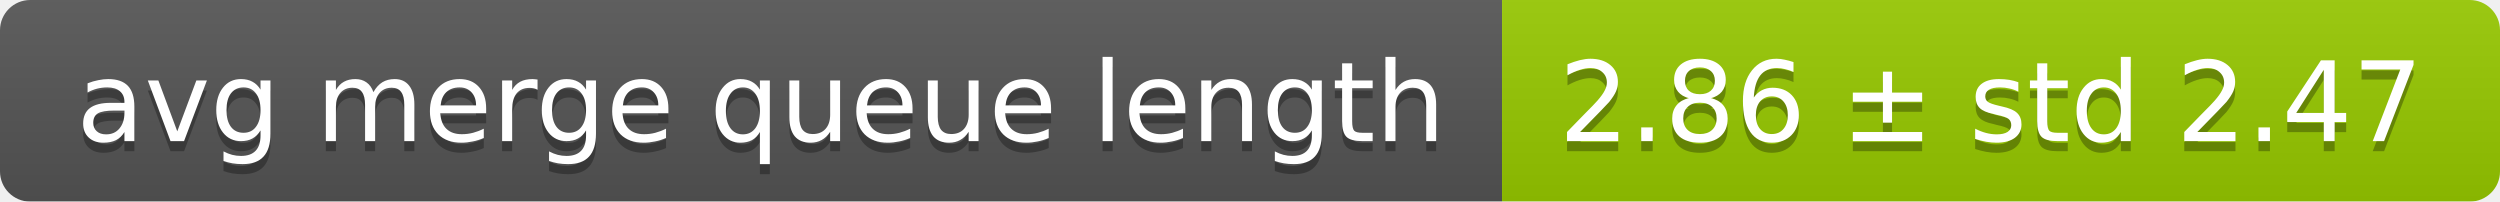
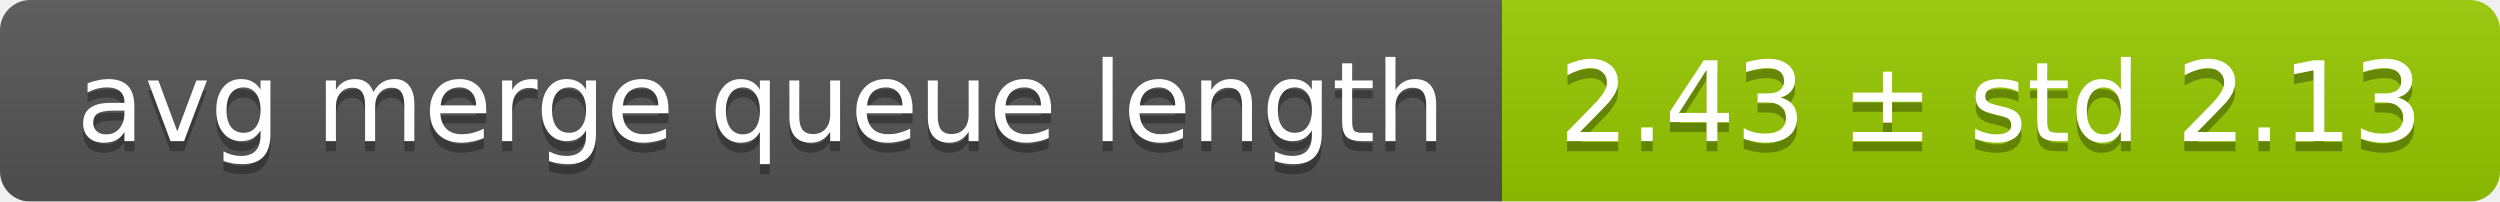
<svg xmlns="http://www.w3.org/2000/svg" width="248" height="20">
  <linearGradient id="smooth" x2="0" y2="100%">
    <stop offset="0" stop-color="#bbb" stop-opacity=".1" />
    <stop offset="1" stop-opacity=".1" />
  </linearGradient>
  <mask id="round">
    <rect width="248" height="20" rx="3" fill="#fff" />
  </mask>
  <g mask="url(#round)">
    <rect width="149" height="20" fill="#555" />
    <rect x="149" width="99" height="20" fill="#97ca00" />
    <rect width="248" height="20" fill="url(#smooth)" />
  </g>
  <g fill="#fff" text-anchor="middle" font-family="DejaVu Sans,Verdana,Geneva,sans-serif" font-size="11">
    <text x="75.5" y="15" fill="#010101" fill-opacity=".3">avg merge queue length</text>
    <text x="75.5" y="14">avg merge queue length</text>
-     <text x="197.5" y="15" fill="#010101" fill-opacity=".3">2.86 ± std 2.47</text>
-     <text x="197.5" y="14">2.86 ± std 2.47</text>
+     <text x="197.5" y="15" fill="#010101" fill-opacity=".3">2.43 ± std 2.13</text>
+     <text x="197.5" y="14">2.43 ± std 2.13</text>
  </g>
</svg>
